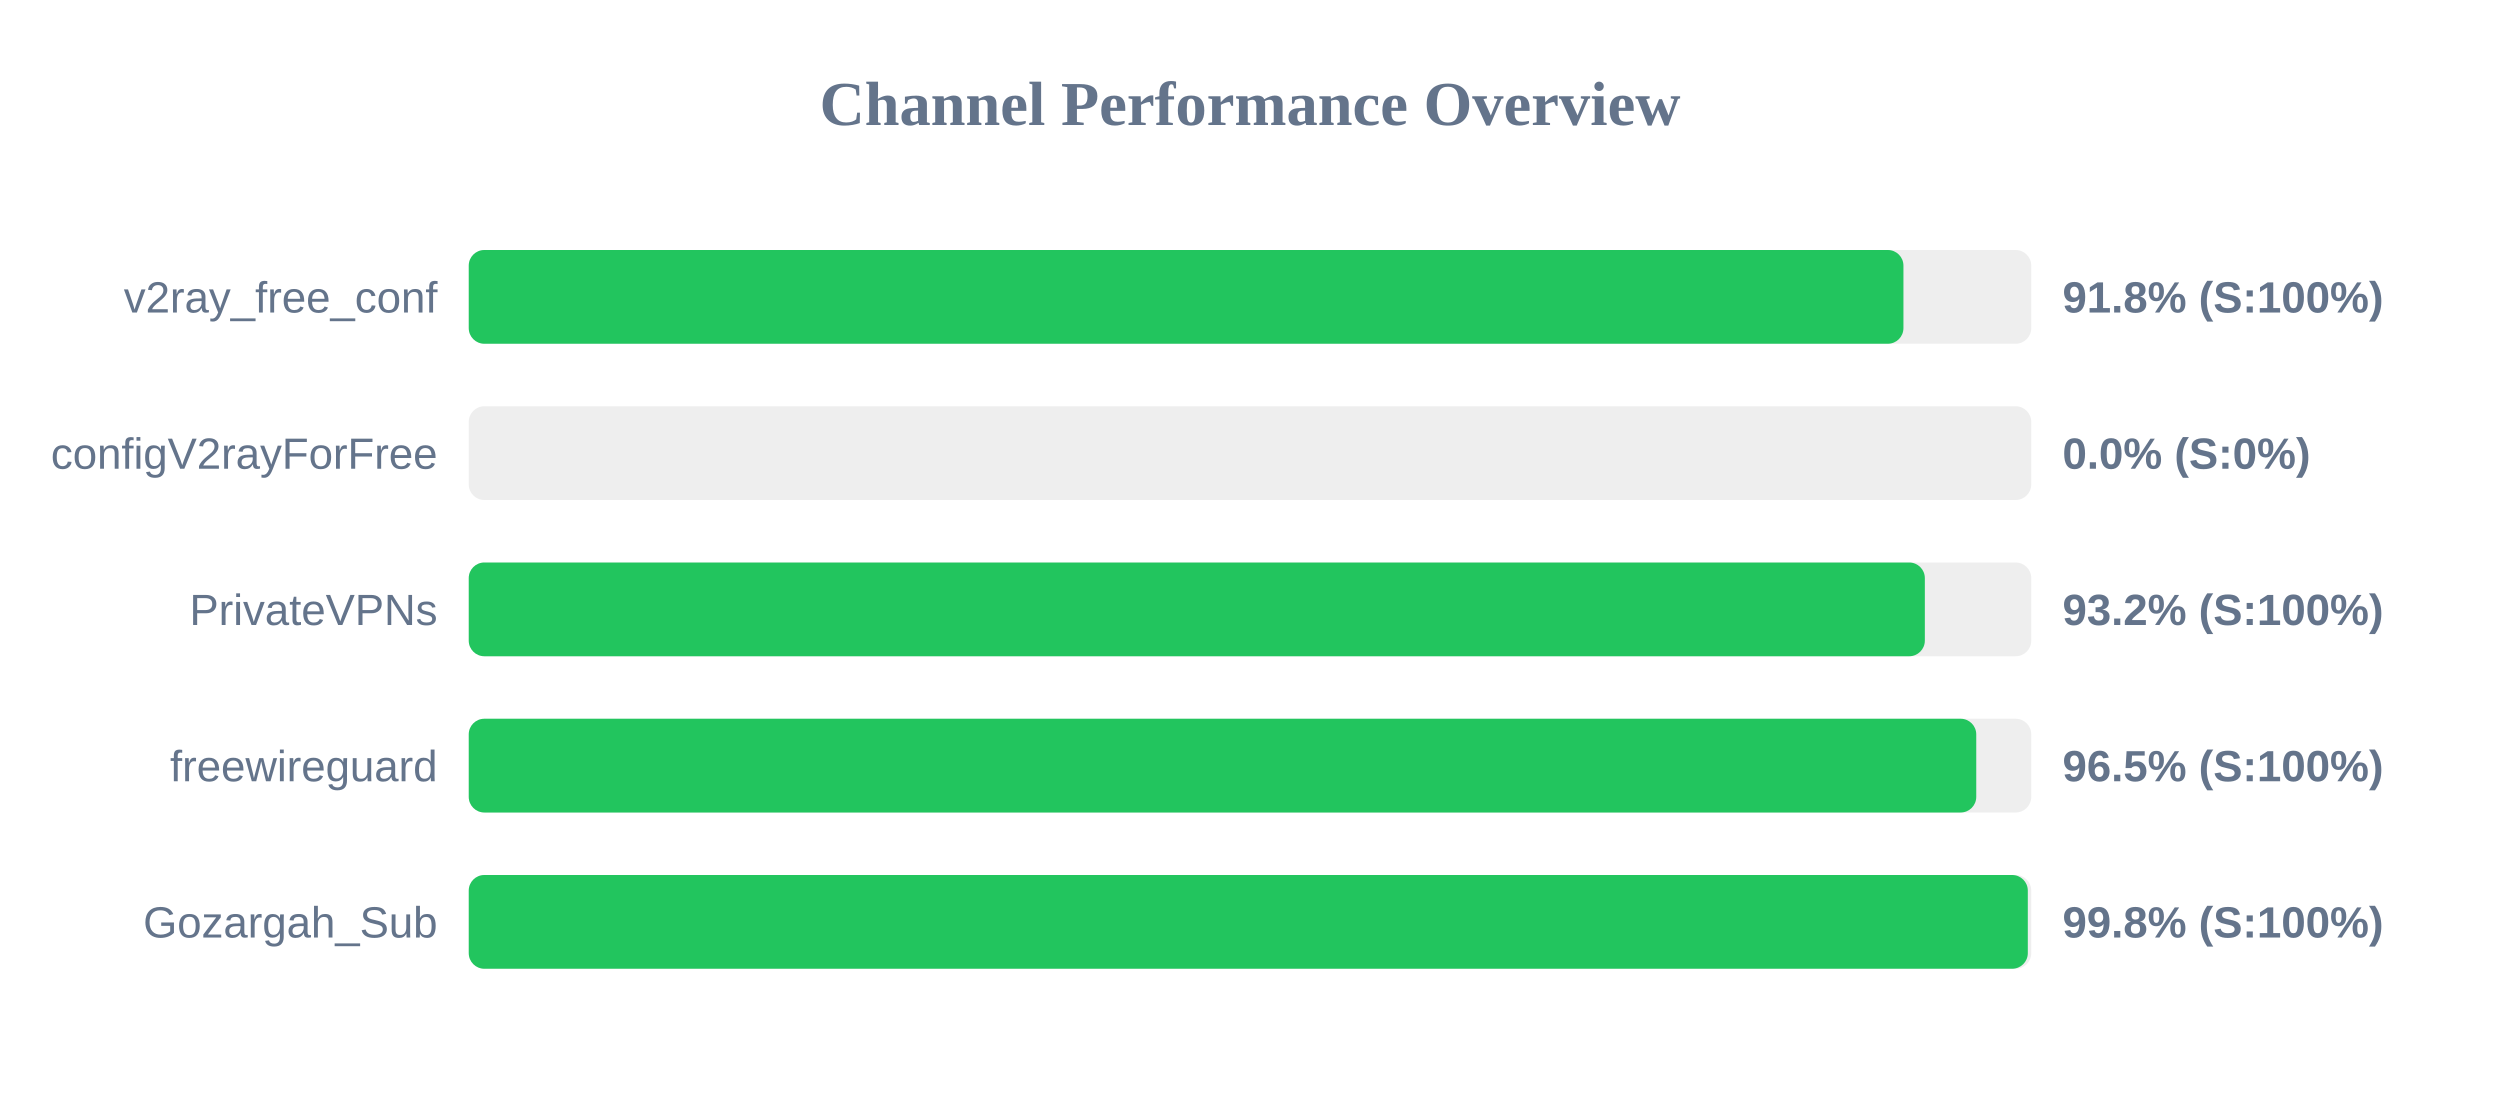
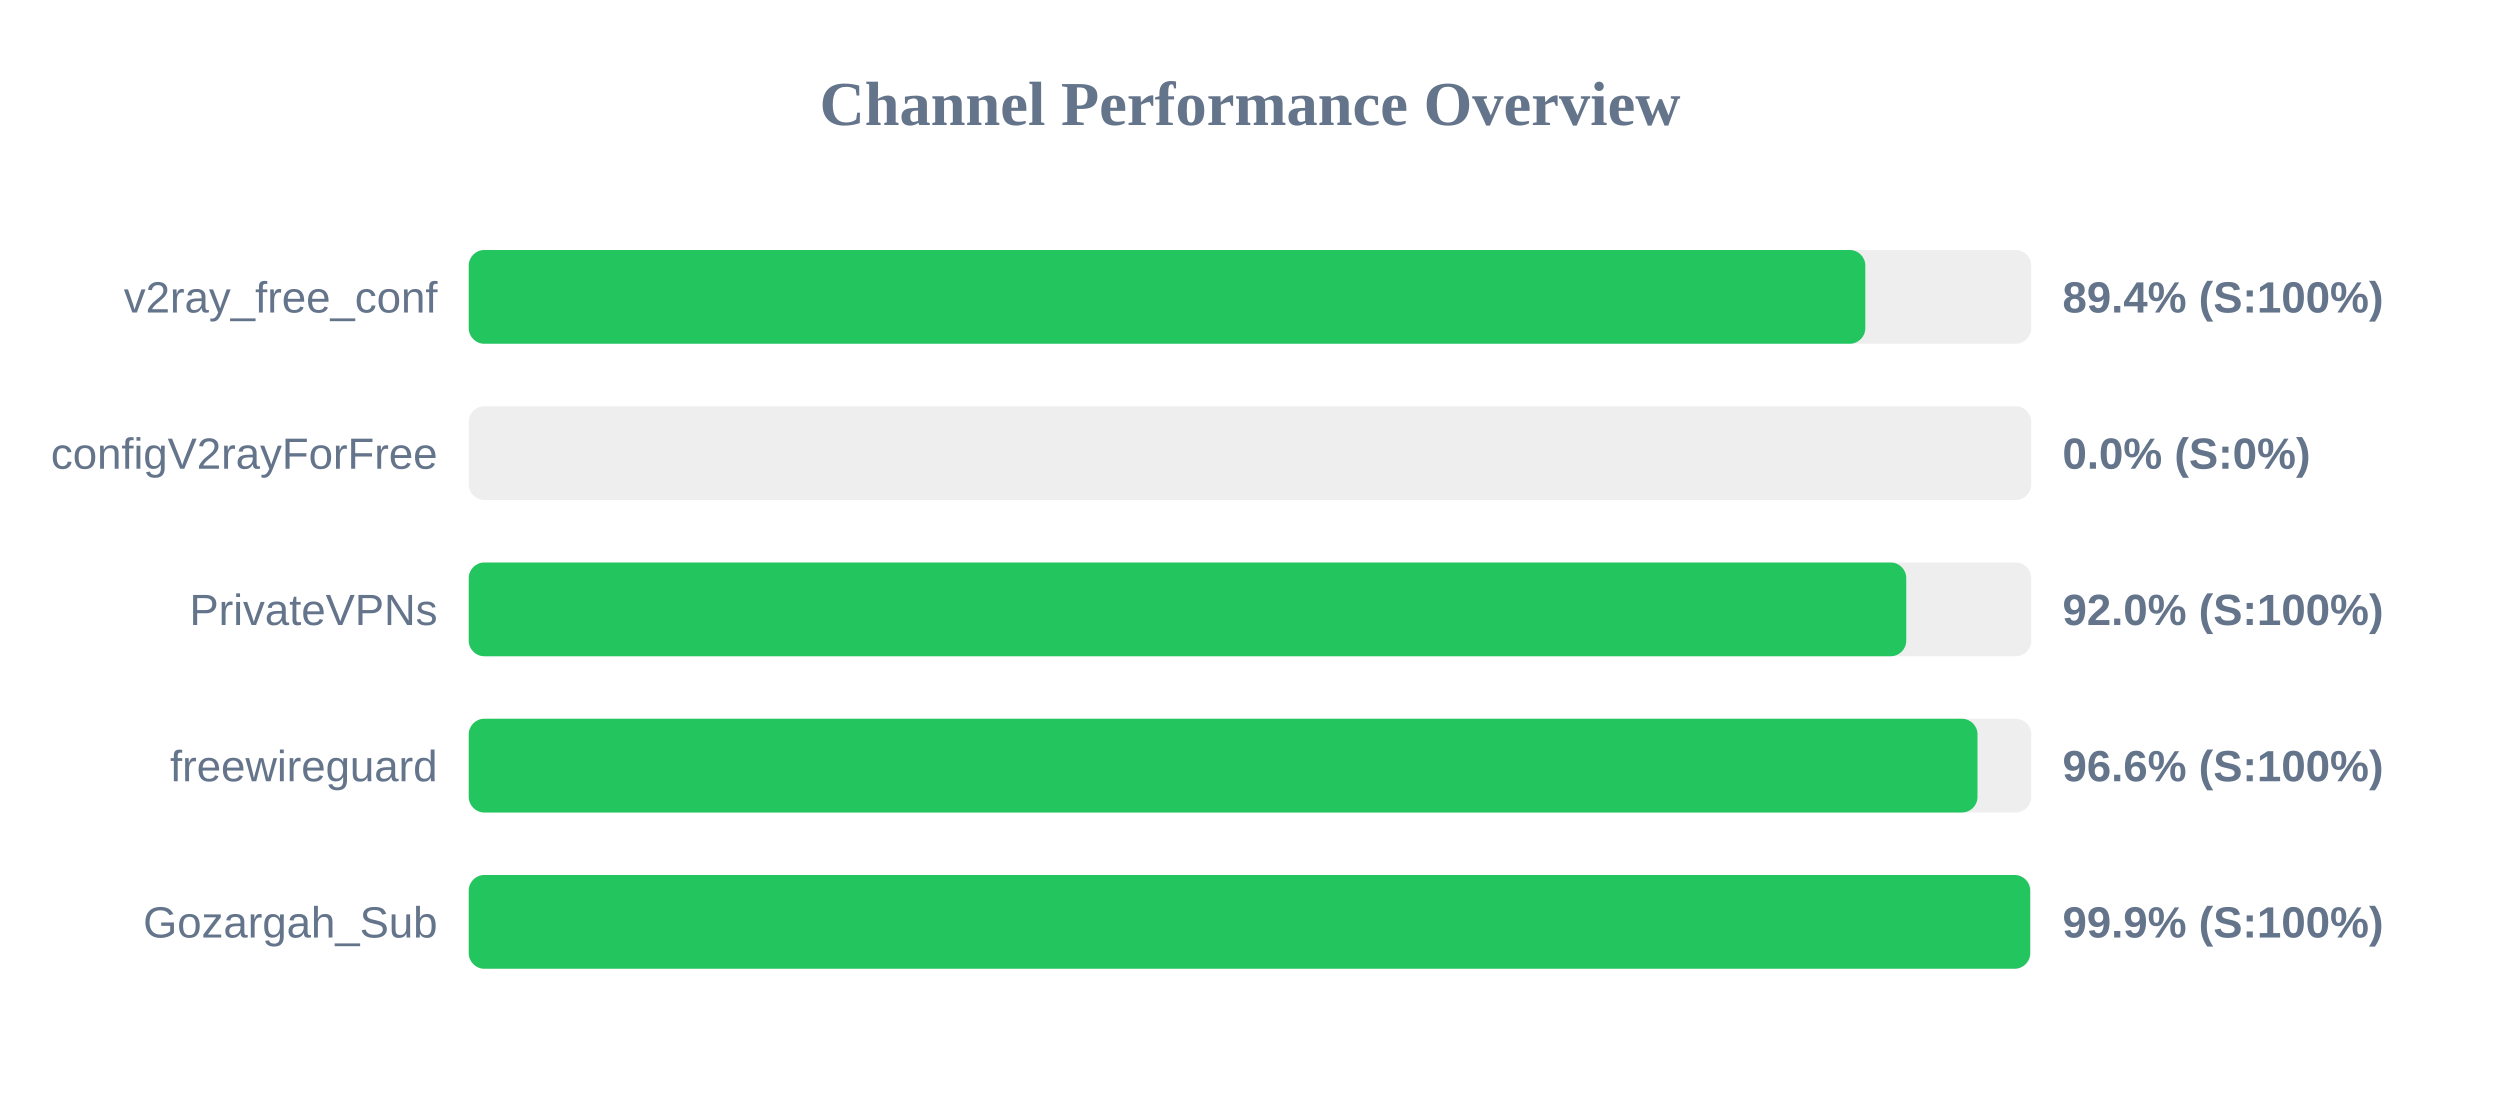
<svg xmlns="http://www.w3.org/2000/svg" width="800" height="350" version="1.1">
  <style>
        .row { font: 14px Arial; fill: #64748b; }
        .score { font: bold 14px Arial; fill: #64748b; }
    </style>
  <text x="400" y="40" text-anchor="middle" font-size="20px" font-weight="bold" fill="#64748b">Channel Performance Overview</text>
  <rect x="150" y="80" width="500" height="30" fill="#eee" rx="5" />
-   <rect x="150" y="80" width="459.1" height="30" fill="#22c55e" rx="5" />
+   <rect x="150" y="80" width="446.9" height="30" fill="#22c55e" rx="5" />
  <text x="140" y="100" text-anchor="end" class="row">v2ray_free_conf</text>
-   <text x="660" y="100" text-anchor="start" class="score">91.8% (S:100%)</text>
+   <text x="660" y="100" text-anchor="start" class="score">89.4% (S:100%)</text>
  <rect x="150" y="130" width="500" height="30" fill="#eee" rx="5" />
  <rect x="150" y="130" width="0.0" height="30" fill="#ef4444" rx="5" />
  <text x="140" y="150" text-anchor="end" class="row">configV2rayForFree</text>
  <text x="660" y="150" text-anchor="start" class="score">0.0% (S:0%)</text>
  <rect x="150" y="180" width="500" height="30" fill="#eee" rx="5" />
-   <rect x="150" y="180" width="465.95" height="30" fill="#22c55e" rx="5" />
+   <rect x="150" y="180" width="460.0" height="30" fill="#22c55e" rx="5" />
  <text x="140" y="200" text-anchor="end" class="row">PrivateVPNs</text>
-   <text x="660" y="200" text-anchor="start" class="score">93.2% (S:100%)</text>
+   <text x="660" y="200" text-anchor="start" class="score">92.0% (S:100%)</text>
  <rect x="150" y="230" width="500" height="30" fill="#eee" rx="5" />
-   <rect x="150" y="230" width="482.4" height="30" fill="#22c55e" rx="5" />
+   <rect x="150" y="230" width="482.8" height="30" fill="#22c55e" rx="5" />
  <text x="140" y="250" text-anchor="end" class="row">freewireguard</text>
-   <text x="660" y="250" text-anchor="start" class="score">96.5% (S:100%)</text>
+   <text x="660" y="250" text-anchor="start" class="score">96.6% (S:100%)</text>
  <rect x="150" y="280" width="500" height="30" fill="#eee" rx="5" />
-   <rect x="150" y="280" width="498.9" height="30" fill="#22c55e" rx="5" />
+   <rect x="150" y="280" width="499.65" height="30" fill="#22c55e" rx="5" />
  <text x="140" y="300" text-anchor="end" class="row">Gozargah_Sub</text>
-   <text x="660" y="300" text-anchor="start" class="score">99.8% (S:100%)</text>
+   <text x="660" y="300" text-anchor="start" class="score">99.9% (S:100%)</text>
</svg>
